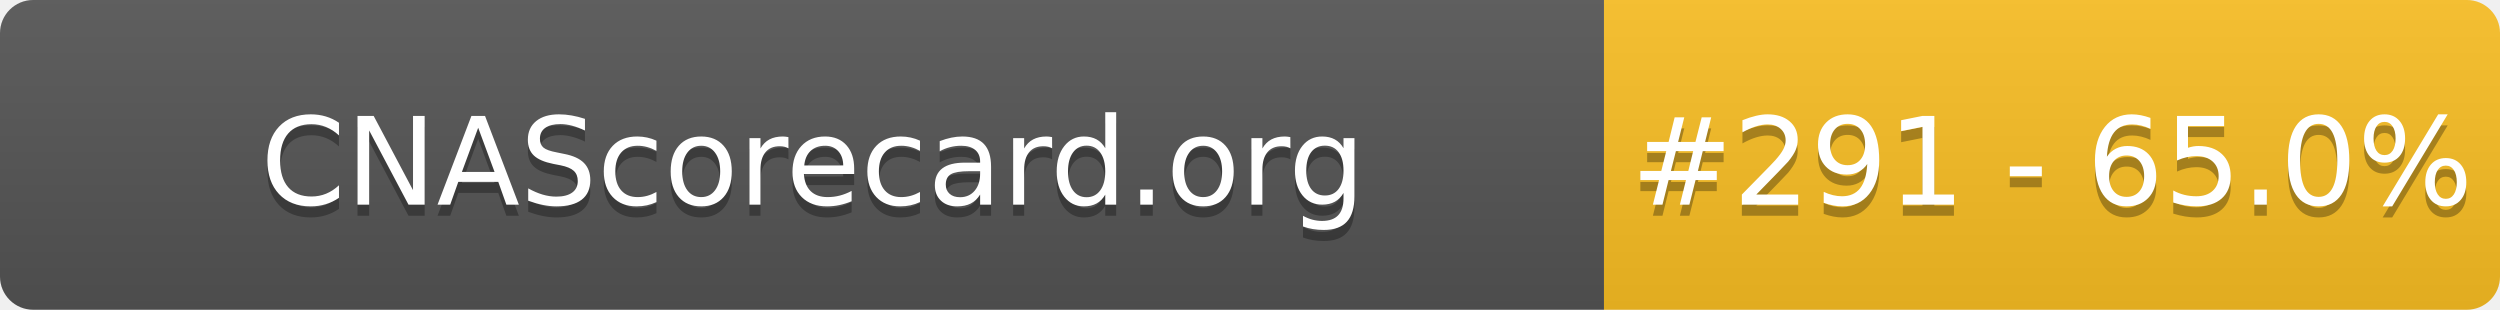
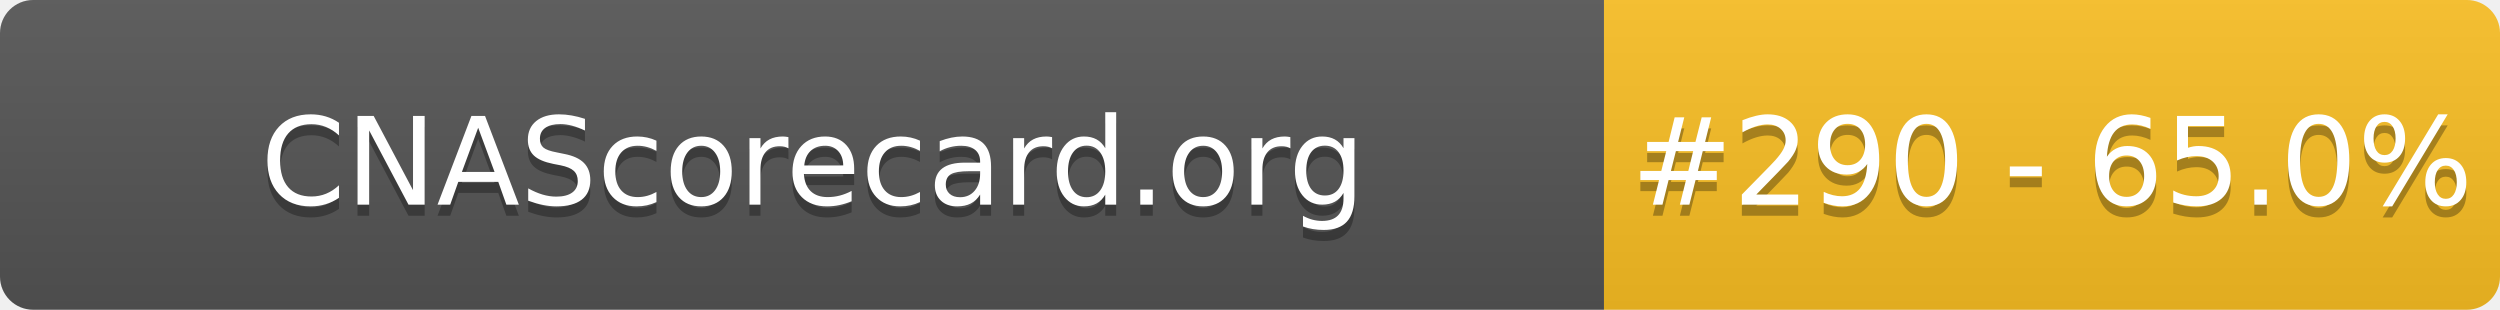
- <svg xmlns="http://www.w3.org/2000/svg" width="226" height="28" role="img" aria-label="CNAScorecard.org: #291 - 65.0%">
+ <svg xmlns="http://www.w3.org/2000/svg" width="226" height="28" role="img" aria-label="CNAScorecard.org: #290 - 65.0%">
  <linearGradient id="s" x2="0" y2="100%">
    <stop offset="0" stop-color="#bbb" stop-opacity=".1" />
    <stop offset="1" stop-opacity=".1" />
  </linearGradient>
  <clipPath id="r">
    <rect width="226" height="28" rx="3" fill="#fff" />
  </clipPath>
  <g clip-path="url(#r)">
    <rect width="145" height="28" fill="#555" />
    <rect x="145" width="81" height="28" fill="#FBBF24" />
    <rect width="226" height="28" fill="url(#s)" />
  </g>
  <g fill="#fff" text-anchor="middle" font-family="Verdana,Geneva,DejaVu Sans,sans-serif" text-rendering="geometricPrecision" font-size="110">
    <text aria-hidden="true" x="735" y="195" fill="#010101" fill-opacity=".3" transform="scale(.1)" textLength="1350">CNAScorecard.org</text>
    <text x="735" y="185" transform="scale(.1)" fill="#fff" textLength="1350">CNAScorecard.org</text>
-     <text aria-hidden="true" x="1855" y="195" fill="#010101" fill-opacity=".3" transform="scale(.1)" textLength="660">#291 - 65.0%</text>
-     <text x="1855" y="185" transform="scale(.1)" fill="#fff" textLength="660">#291 - 65.0%</text>
+     <text aria-hidden="true" x="1855" y="195" fill="#010101" fill-opacity=".3" transform="scale(.1)" textLength="660">#290 - 65.0%</text>
+     <text x="1855" y="185" transform="scale(.1)" fill="#fff" textLength="660">#290 - 65.0%</text>
  </g>
</svg>
